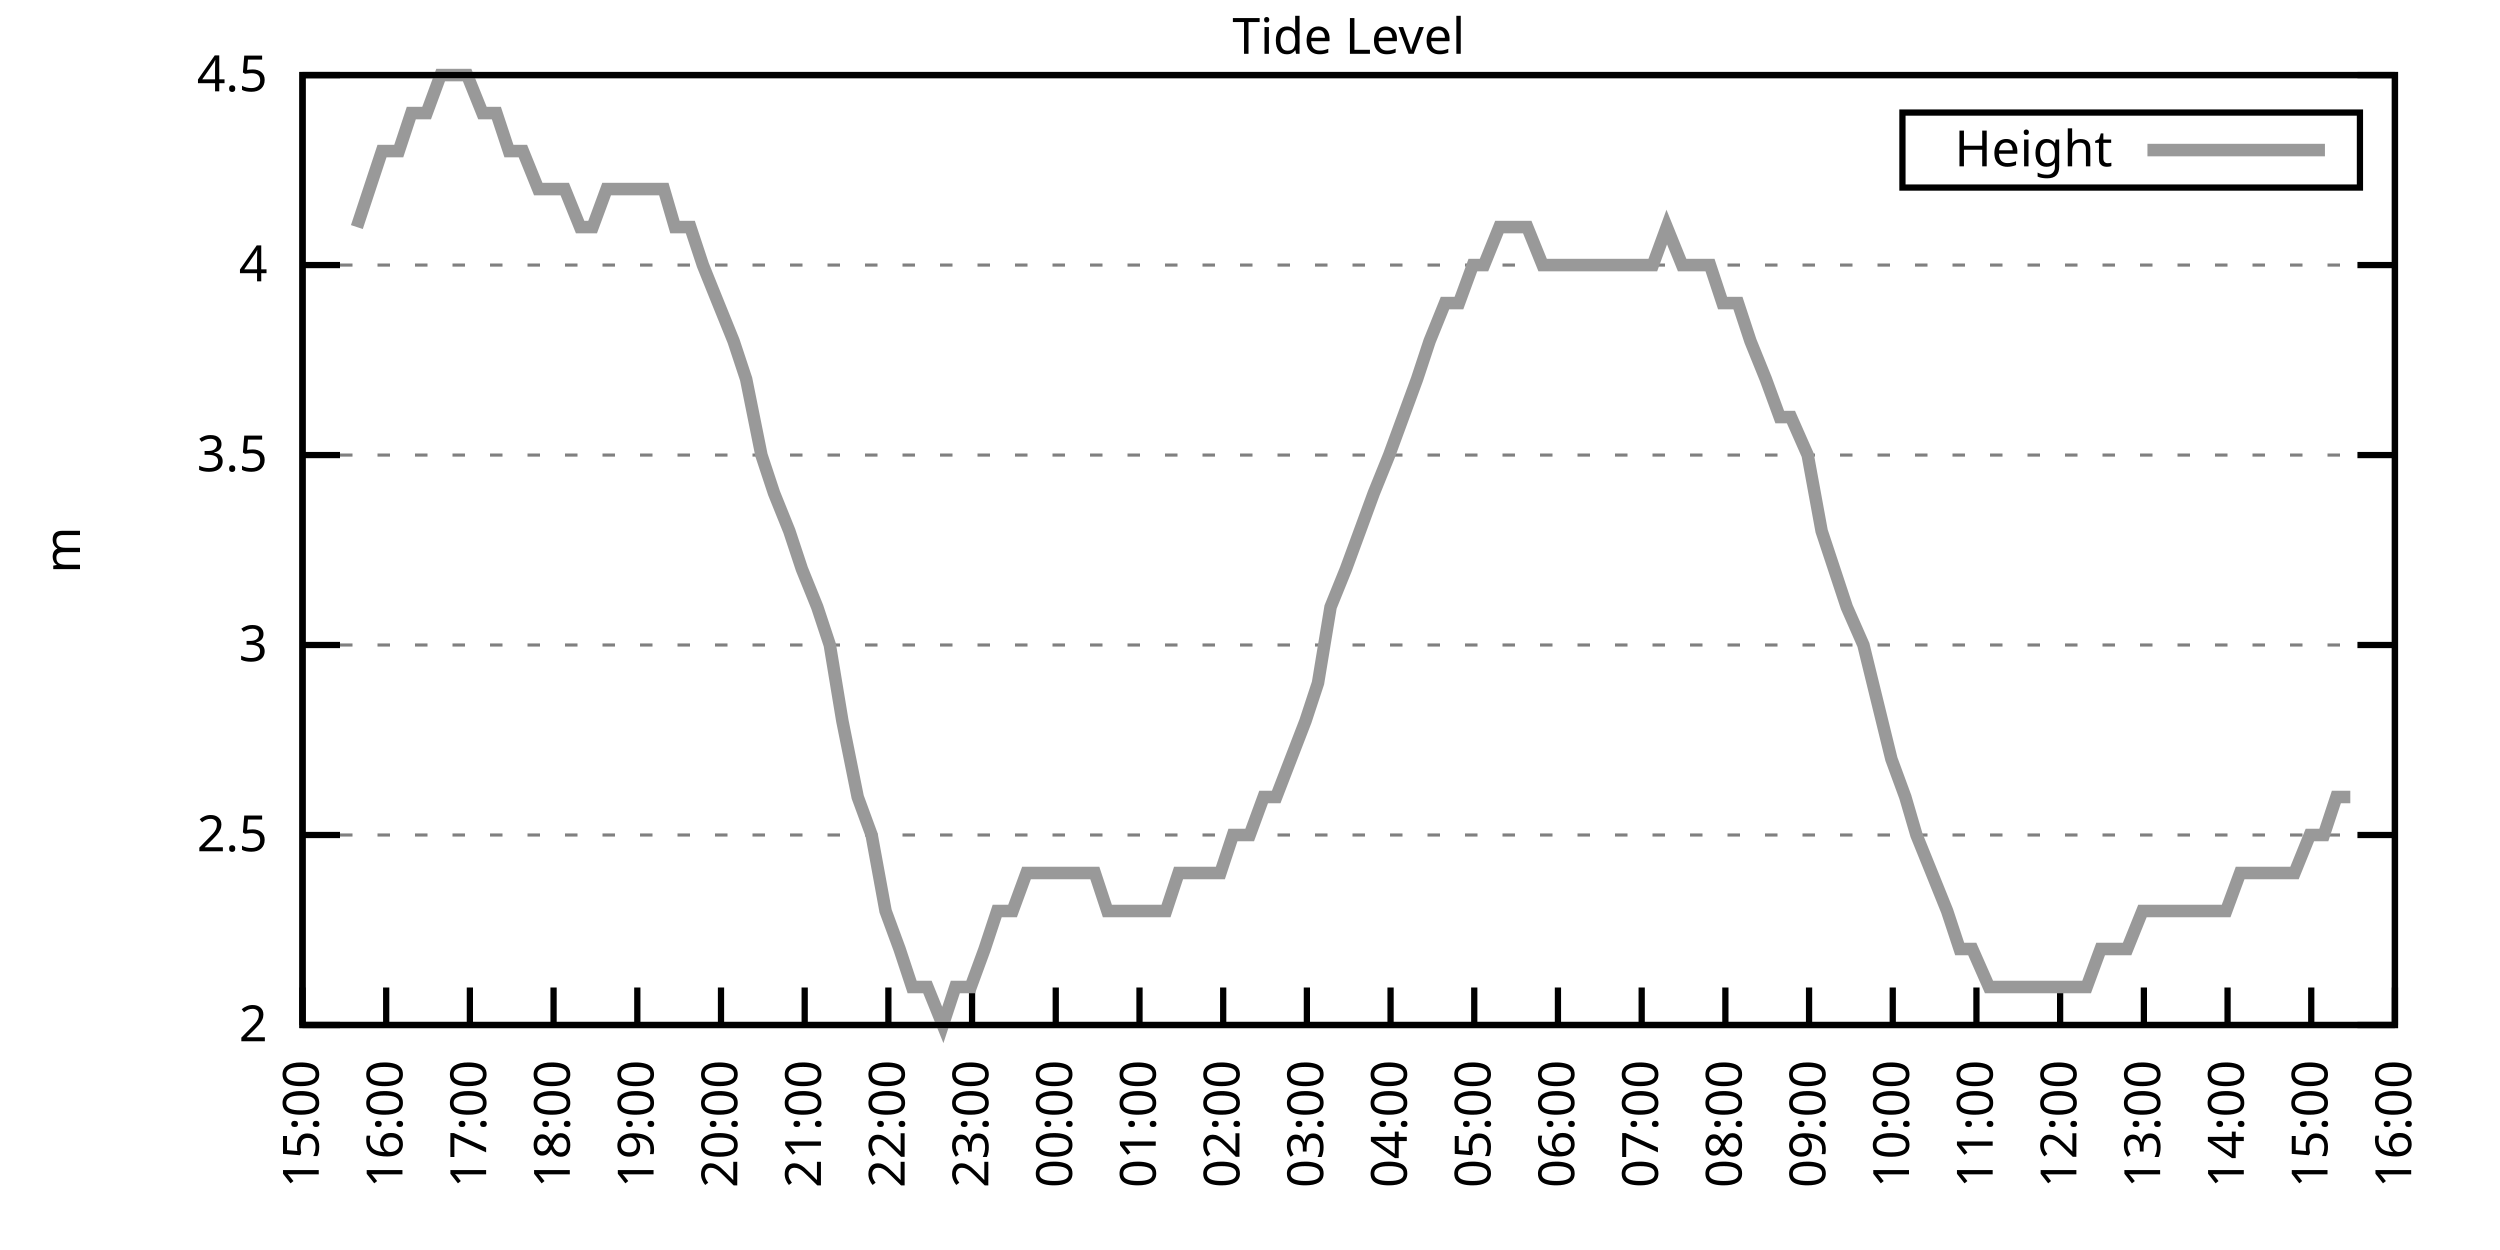
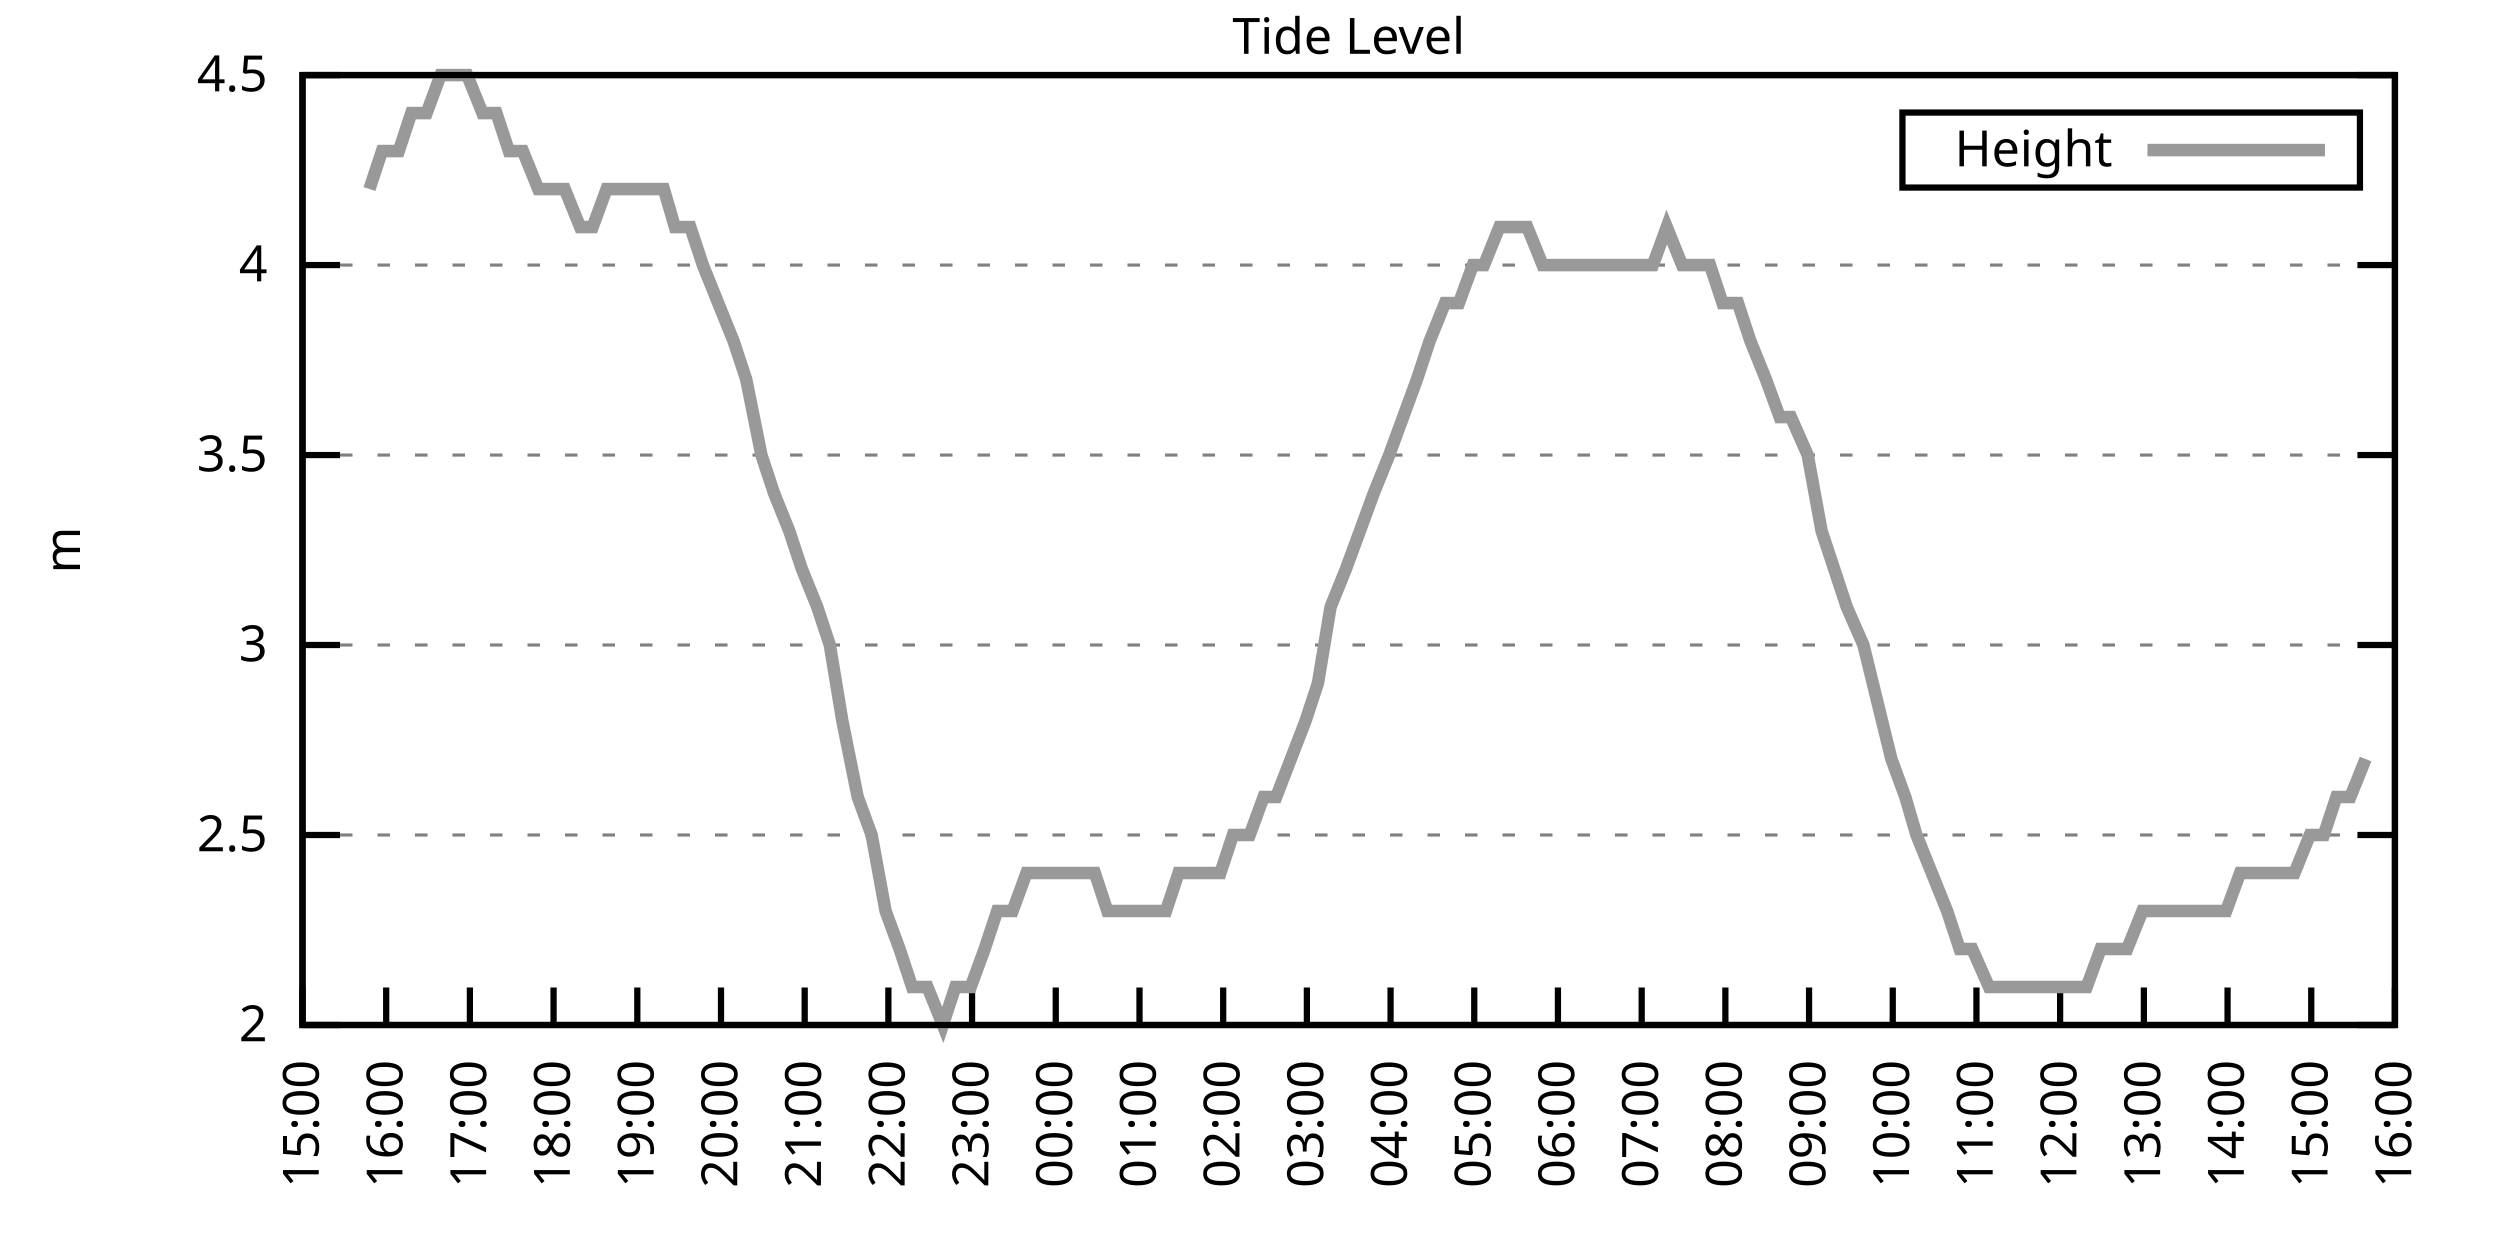
<svg xmlns="http://www.w3.org/2000/svg" xmlns:xlink="http://www.w3.org/1999/xlink" width="400" height="200" viewBox="0 0 400 200">
  <g id="gnuplot_canvas">
    <rect x="0" y="0" width="400" height="200" fill="none" />
    <defs>
      <circle id="gpDot" r="0.5" stroke-width="0.5" stroke="currentColor" />
      <path id="gpPt0" stroke-width="0.333" stroke="currentColor" d="M-1,0 h2 M0,-1 v2" />
      <path id="gpPt1" stroke-width="0.333" stroke="currentColor" d="M-1,-1 L1,1 M1,-1 L-1,1" />
      <path id="gpPt2" stroke-width="0.333" stroke="currentColor" d="M-1,0 L1,0 M0,-1 L0,1 M-1,-1 L1,1 M-1,1 L1,-1" />
      <rect id="gpPt3" stroke-width="0.333" stroke="currentColor" x="-1" y="-1" width="2" height="2" />
      <rect id="gpPt4" stroke-width="0.333" stroke="currentColor" fill="currentColor" x="-1" y="-1" width="2" height="2" />
      <circle id="gpPt5" stroke-width="0.333" stroke="currentColor" cx="0" cy="0" r="1" />
      <use xlink:href="#gpPt5" id="gpPt6" fill="currentColor" stroke="none" />
      <path id="gpPt7" stroke-width="0.333" stroke="currentColor" d="M0,-1.33 L-1.33,0.67 L1.33,0.67 z" />
      <use xlink:href="#gpPt7" id="gpPt8" fill="currentColor" stroke="none" />
      <use xlink:href="#gpPt7" id="gpPt9" stroke="currentColor" transform="rotate(180)" />
      <use xlink:href="#gpPt9" id="gpPt10" fill="currentColor" stroke="none" />
      <use xlink:href="#gpPt3" id="gpPt11" stroke="currentColor" transform="rotate(45)" />
      <use xlink:href="#gpPt11" id="gpPt12" fill="currentColor" stroke="none" />
      <path id="gpPt13" stroke-width="0.333" stroke="currentColor" d="M0,1.330 L1.265,0.411 L0.782,-1.067 L-0.782,-1.076 L-1.265,0.411 z" />
      <use xlink:href="#gpPt13" id="gpPt14" fill="currentColor" stroke="none" />
      <filter id="textbox" filterUnits="objectBoundingBox" x="0" y="0" height="1" width="1">
        <feFlood flood-color="white" flood-opacity="1" result="bgnd" />
        <feComposite in="SourceGraphic" in2="bgnd" operator="atop" />
      </filter>
      <filter id="greybox" filterUnits="objectBoundingBox" x="0" y="0" height="1" width="1">
        <feFlood flood-color="lightgrey" flood-opacity="1" result="grey" />
        <feComposite in="SourceGraphic" in2="grey" operator="atop" />
      </filter>
    </defs>
    <g fill="none" color="white" stroke="currentColor" stroke-width="1.00" stroke-linecap="butt" stroke-linejoin="miter">
</g>
    <g fill="none" color="black" stroke="currentColor" stroke-width="1.00" stroke-linecap="butt" stroke-linejoin="miter">
      <g stroke="none" shape-rendering="crispEdges">
        <polygon fill="rgb(255, 255, 255)" points="48.40,164.00 383.18,164.00 383.18,12.02 48.40,12.02 " />
      </g>
    </g>
    <g fill="none" color="black" stroke="currentColor" stroke-width="1.00" stroke-linecap="butt" stroke-linejoin="miter">
</g>
    <g fill="none" color="black" stroke="black" stroke-width="0.50" stroke-linecap="butt" stroke-linejoin="miter">
</g>
    <g fill="none" color="gray" stroke="currentColor" stroke-width="0.50" stroke-linecap="butt" stroke-linejoin="miter">
      <path stroke="gray" stroke-dasharray="2,4" class="gridline" d="M48.40,164.00 L383.19,164.00  " />
    </g>
    <g fill="none" color="gray" stroke="gray" stroke-width="1.00" stroke-linecap="butt" stroke-linejoin="miter">
</g>
    <g fill="none" color="black" stroke="currentColor" stroke-width="1.00" stroke-linecap="butt" stroke-linejoin="miter">
      <path stroke="black" d="M48.40,164.00 L54.40,164.00 M383.19,164.00 L377.19,164.00  " />
      <g transform="translate(42.80,166.60)" stroke="none" fill="black" font-family="Sans" font-size="8.00" text-anchor="end">
        <text>
          <tspan font-family="Sans"> 2</tspan>
        </text>
      </g>
    </g>
    <g fill="none" color="black" stroke="currentColor" stroke-width="1.00" stroke-linecap="butt" stroke-linejoin="miter">
</g>
    <g fill="none" color="black" stroke="black" stroke-width="0.50" stroke-linecap="butt" stroke-linejoin="miter">
</g>
    <g fill="none" color="gray" stroke="currentColor" stroke-width="0.50" stroke-linecap="butt" stroke-linejoin="miter">
      <path stroke="gray" stroke-dasharray="2,4" class="gridline" d="M48.40,133.60 L383.19,133.60  " />
    </g>
    <g fill="none" color="gray" stroke="gray" stroke-width="1.00" stroke-linecap="butt" stroke-linejoin="miter">
</g>
    <g fill="none" color="black" stroke="currentColor" stroke-width="1.00" stroke-linecap="butt" stroke-linejoin="miter">
      <path stroke="black" d="M48.40,133.60 L54.40,133.60 M383.19,133.60 L377.19,133.60  " />
      <g transform="translate(42.80,136.20)" stroke="none" fill="black" font-family="Sans" font-size="8.00" text-anchor="end">
        <text>
          <tspan font-family="Sans"> 2.5</tspan>
        </text>
      </g>
    </g>
    <g fill="none" color="black" stroke="currentColor" stroke-width="1.00" stroke-linecap="butt" stroke-linejoin="miter">
</g>
    <g fill="none" color="black" stroke="black" stroke-width="0.50" stroke-linecap="butt" stroke-linejoin="miter">
</g>
    <g fill="none" color="gray" stroke="currentColor" stroke-width="0.50" stroke-linecap="butt" stroke-linejoin="miter">
      <path stroke="gray" stroke-dasharray="2,4" class="gridline" d="M48.40,103.20 L383.19,103.20  " />
    </g>
    <g fill="none" color="gray" stroke="gray" stroke-width="1.00" stroke-linecap="butt" stroke-linejoin="miter">
</g>
    <g fill="none" color="black" stroke="currentColor" stroke-width="1.00" stroke-linecap="butt" stroke-linejoin="miter">
      <path stroke="black" d="M48.40,103.20 L54.40,103.20 M383.19,103.20 L377.19,103.20  " />
      <g transform="translate(42.80,105.80)" stroke="none" fill="black" font-family="Sans" font-size="8.00" text-anchor="end">
        <text>
          <tspan font-family="Sans"> 3</tspan>
        </text>
      </g>
    </g>
    <g fill="none" color="black" stroke="currentColor" stroke-width="1.00" stroke-linecap="butt" stroke-linejoin="miter">
</g>
    <g fill="none" color="black" stroke="black" stroke-width="0.50" stroke-linecap="butt" stroke-linejoin="miter">
</g>
    <g fill="none" color="gray" stroke="currentColor" stroke-width="0.50" stroke-linecap="butt" stroke-linejoin="miter">
      <path stroke="gray" stroke-dasharray="2,4" class="gridline" d="M48.40,72.81 L383.19,72.81  " />
    </g>
    <g fill="none" color="gray" stroke="gray" stroke-width="1.00" stroke-linecap="butt" stroke-linejoin="miter">
</g>
    <g fill="none" color="black" stroke="currentColor" stroke-width="1.00" stroke-linecap="butt" stroke-linejoin="miter">
      <path stroke="black" d="M48.40,72.81 L54.40,72.81 M383.19,72.81 L377.19,72.81  " />
      <g transform="translate(42.80,75.41)" stroke="none" fill="black" font-family="Sans" font-size="8.00" text-anchor="end">
        <text>
          <tspan font-family="Sans"> 3.5</tspan>
        </text>
      </g>
    </g>
    <g fill="none" color="black" stroke="currentColor" stroke-width="1.00" stroke-linecap="butt" stroke-linejoin="miter">
</g>
    <g fill="none" color="black" stroke="black" stroke-width="0.50" stroke-linecap="butt" stroke-linejoin="miter">
</g>
    <g fill="none" color="gray" stroke="currentColor" stroke-width="0.50" stroke-linecap="butt" stroke-linejoin="miter">
      <path stroke="gray" stroke-dasharray="2,4" class="gridline" d="M48.40,42.41 L383.19,42.41  " />
    </g>
    <g fill="none" color="gray" stroke="gray" stroke-width="1.00" stroke-linecap="butt" stroke-linejoin="miter">
</g>
    <g fill="none" color="black" stroke="currentColor" stroke-width="1.00" stroke-linecap="butt" stroke-linejoin="miter">
      <path stroke="black" d="M48.40,42.41 L54.40,42.41 M383.19,42.41 L377.19,42.41  " />
      <g transform="translate(42.80,45.01)" stroke="none" fill="black" font-family="Sans" font-size="8.00" text-anchor="end">
        <text>
          <tspan font-family="Sans"> 4</tspan>
        </text>
      </g>
    </g>
    <g fill="none" color="black" stroke="currentColor" stroke-width="1.00" stroke-linecap="butt" stroke-linejoin="miter">
</g>
    <g fill="none" color="black" stroke="black" stroke-width="0.50" stroke-linecap="butt" stroke-linejoin="miter">
</g>
    <g fill="none" color="gray" stroke="currentColor" stroke-width="0.50" stroke-linecap="butt" stroke-linejoin="miter">
      <path stroke="gray" stroke-dasharray="2,4" class="gridline" d="M48.40,12.01 L383.19,12.01  " />
    </g>
    <g fill="none" color="gray" stroke="gray" stroke-width="1.00" stroke-linecap="butt" stroke-linejoin="miter">
</g>
    <g fill="none" color="black" stroke="currentColor" stroke-width="1.00" stroke-linecap="butt" stroke-linejoin="miter">
      <path stroke="black" d="M48.40,12.01 L54.40,12.01 M383.19,12.01 L377.19,12.01  " />
      <g transform="translate(42.80,14.61)" stroke="none" fill="black" font-family="Sans" font-size="8.00" text-anchor="end">
        <text>
          <tspan font-family="Sans"> 4.5</tspan>
        </text>
      </g>
    </g>
    <g fill="none" color="black" stroke="currentColor" stroke-width="1.00" stroke-linecap="butt" stroke-linejoin="miter">
      <path stroke="black" d="M48.40,164.00 L48.40,158.00  " />
      <g transform="translate(51.00,169.60) rotate(270.00)" stroke="none" fill="black" font-family="Sans" font-size="8.00" text-anchor="end">
        <text>
          <tspan font-family="Sans">15:00</tspan>
        </text>
      </g>
    </g>
    <g fill="none" color="black" stroke="currentColor" stroke-width="1.00" stroke-linecap="butt" stroke-linejoin="miter">
      <path stroke="black" d="M61.79,164.00 L61.79,158.00  " />
      <g transform="translate(64.39,169.60) rotate(270.00)" stroke="none" fill="black" font-family="Sans" font-size="8.00" text-anchor="end">
        <text>
          <tspan font-family="Sans">16:00</tspan>
        </text>
      </g>
    </g>
    <g fill="none" color="black" stroke="currentColor" stroke-width="1.00" stroke-linecap="butt" stroke-linejoin="miter">
      <path stroke="black" d="M75.18,164.00 L75.18,158.00  " />
      <g transform="translate(77.78,169.60) rotate(270.00)" stroke="none" fill="black" font-family="Sans" font-size="8.00" text-anchor="end">
        <text>
          <tspan font-family="Sans">17:00</tspan>
        </text>
      </g>
    </g>
    <g fill="none" color="black" stroke="currentColor" stroke-width="1.00" stroke-linecap="butt" stroke-linejoin="miter">
      <path stroke="black" d="M88.57,164.00 L88.57,158.00  " />
      <g transform="translate(91.17,169.60) rotate(270.00)" stroke="none" fill="black" font-family="Sans" font-size="8.00" text-anchor="end">
        <text>
          <tspan font-family="Sans">18:00</tspan>
        </text>
      </g>
    </g>
    <g fill="none" color="black" stroke="currentColor" stroke-width="1.00" stroke-linecap="butt" stroke-linejoin="miter">
      <path stroke="black" d="M101.97,164.00 L101.97,158.00  " />
      <g transform="translate(104.57,169.60) rotate(270.00)" stroke="none" fill="black" font-family="Sans" font-size="8.00" text-anchor="end">
        <text>
          <tspan font-family="Sans">19:00</tspan>
        </text>
      </g>
    </g>
    <g fill="none" color="black" stroke="currentColor" stroke-width="1.00" stroke-linecap="butt" stroke-linejoin="miter">
      <path stroke="black" d="M115.36,164.00 L115.36,158.00  " />
      <g transform="translate(117.96,169.60) rotate(270.00)" stroke="none" fill="black" font-family="Sans" font-size="8.00" text-anchor="end">
        <text>
          <tspan font-family="Sans">20:00</tspan>
        </text>
      </g>
    </g>
    <g fill="none" color="black" stroke="currentColor" stroke-width="1.00" stroke-linecap="butt" stroke-linejoin="miter">
      <path stroke="black" d="M128.75,164.00 L128.75,158.00  " />
      <g transform="translate(131.35,169.60) rotate(270.00)" stroke="none" fill="black" font-family="Sans" font-size="8.00" text-anchor="end">
        <text>
          <tspan font-family="Sans">21:00</tspan>
        </text>
      </g>
    </g>
    <g fill="none" color="black" stroke="currentColor" stroke-width="1.00" stroke-linecap="butt" stroke-linejoin="miter">
      <path stroke="black" d="M142.14,164.00 L142.14,158.00  " />
      <g transform="translate(144.74,169.60) rotate(270.00)" stroke="none" fill="black" font-family="Sans" font-size="8.00" text-anchor="end">
        <text>
          <tspan font-family="Sans">22:00</tspan>
        </text>
      </g>
    </g>
    <g fill="none" color="black" stroke="currentColor" stroke-width="1.00" stroke-linecap="butt" stroke-linejoin="miter">
      <path stroke="black" d="M155.53,164.00 L155.53,158.00  " />
      <g transform="translate(158.13,169.60) rotate(270.00)" stroke="none" fill="black" font-family="Sans" font-size="8.00" text-anchor="end">
        <text>
          <tspan font-family="Sans">23:00</tspan>
        </text>
      </g>
    </g>
    <g fill="none" color="black" stroke="currentColor" stroke-width="1.00" stroke-linecap="butt" stroke-linejoin="miter">
      <path stroke="black" d="M168.92,164.00 L168.92,158.00  " />
      <g transform="translate(171.52,169.60) rotate(270.00)" stroke="none" fill="black" font-family="Sans" font-size="8.00" text-anchor="end">
        <text>
          <tspan font-family="Sans">00:00</tspan>
        </text>
      </g>
    </g>
    <g fill="none" color="black" stroke="currentColor" stroke-width="1.00" stroke-linecap="butt" stroke-linejoin="miter">
      <path stroke="black" d="M182.32,164.00 L182.32,158.00  " />
      <g transform="translate(184.92,169.60) rotate(270.00)" stroke="none" fill="black" font-family="Sans" font-size="8.00" text-anchor="end">
        <text>
          <tspan font-family="Sans">01:00</tspan>
        </text>
      </g>
    </g>
    <g fill="none" color="black" stroke="currentColor" stroke-width="1.00" stroke-linecap="butt" stroke-linejoin="miter">
      <path stroke="black" d="M195.71,164.00 L195.71,158.00  " />
      <g transform="translate(198.31,169.60) rotate(270.00)" stroke="none" fill="black" font-family="Sans" font-size="8.00" text-anchor="end">
        <text>
          <tspan font-family="Sans">02:00</tspan>
        </text>
      </g>
    </g>
    <g fill="none" color="black" stroke="currentColor" stroke-width="1.00" stroke-linecap="butt" stroke-linejoin="miter">
      <path stroke="black" d="M209.10,164.00 L209.10,158.00  " />
      <g transform="translate(211.70,169.60) rotate(270.00)" stroke="none" fill="black" font-family="Sans" font-size="8.00" text-anchor="end">
        <text>
          <tspan font-family="Sans">03:00</tspan>
        </text>
      </g>
    </g>
    <g fill="none" color="black" stroke="currentColor" stroke-width="1.00" stroke-linecap="butt" stroke-linejoin="miter">
      <path stroke="black" d="M222.49,164.00 L222.49,158.00  " />
      <g transform="translate(225.09,169.60) rotate(270.00)" stroke="none" fill="black" font-family="Sans" font-size="8.00" text-anchor="end">
        <text>
          <tspan font-family="Sans">04:00</tspan>
        </text>
      </g>
    </g>
    <g fill="none" color="black" stroke="currentColor" stroke-width="1.00" stroke-linecap="butt" stroke-linejoin="miter">
      <path stroke="black" d="M235.88,164.00 L235.88,158.00  " />
      <g transform="translate(238.48,169.60) rotate(270.00)" stroke="none" fill="black" font-family="Sans" font-size="8.00" text-anchor="end">
        <text>
          <tspan font-family="Sans">05:00</tspan>
        </text>
      </g>
    </g>
    <g fill="none" color="black" stroke="currentColor" stroke-width="1.00" stroke-linecap="butt" stroke-linejoin="miter">
      <path stroke="black" d="M249.27,164.00 L249.27,158.00  " />
      <g transform="translate(251.87,169.60) rotate(270.00)" stroke="none" fill="black" font-family="Sans" font-size="8.00" text-anchor="end">
        <text>
          <tspan font-family="Sans">06:00</tspan>
        </text>
      </g>
    </g>
    <g fill="none" color="black" stroke="currentColor" stroke-width="1.00" stroke-linecap="butt" stroke-linejoin="miter">
      <path stroke="black" d="M262.67,164.00 L262.67,158.00  " />
      <g transform="translate(265.27,169.60) rotate(270.00)" stroke="none" fill="black" font-family="Sans" font-size="8.00" text-anchor="end">
        <text>
          <tspan font-family="Sans">07:00</tspan>
        </text>
      </g>
    </g>
    <g fill="none" color="black" stroke="currentColor" stroke-width="1.00" stroke-linecap="butt" stroke-linejoin="miter">
      <path stroke="black" d="M276.06,164.00 L276.06,158.00  " />
      <g transform="translate(278.66,169.60) rotate(270.00)" stroke="none" fill="black" font-family="Sans" font-size="8.00" text-anchor="end">
        <text>
          <tspan font-family="Sans">08:00</tspan>
        </text>
      </g>
    </g>
    <g fill="none" color="black" stroke="currentColor" stroke-width="1.00" stroke-linecap="butt" stroke-linejoin="miter">
      <path stroke="black" d="M289.45,164.00 L289.45,158.00  " />
      <g transform="translate(292.05,169.60) rotate(270.00)" stroke="none" fill="black" font-family="Sans" font-size="8.00" text-anchor="end">
        <text>
          <tspan font-family="Sans">09:00</tspan>
        </text>
      </g>
    </g>
    <g fill="none" color="black" stroke="currentColor" stroke-width="1.00" stroke-linecap="butt" stroke-linejoin="miter">
      <path stroke="black" d="M302.84,164.00 L302.84,158.00  " />
      <g transform="translate(305.44,169.60) rotate(270.00)" stroke="none" fill="black" font-family="Sans" font-size="8.00" text-anchor="end">
        <text>
          <tspan font-family="Sans">10:00</tspan>
        </text>
      </g>
    </g>
    <g fill="none" color="black" stroke="currentColor" stroke-width="1.00" stroke-linecap="butt" stroke-linejoin="miter">
      <path stroke="black" d="M316.23,164.00 L316.23,158.00  " />
      <g transform="translate(318.83,169.60) rotate(270.00)" stroke="none" fill="black" font-family="Sans" font-size="8.00" text-anchor="end">
        <text>
          <tspan font-family="Sans">11:00</tspan>
        </text>
      </g>
    </g>
    <g fill="none" color="black" stroke="currentColor" stroke-width="1.00" stroke-linecap="butt" stroke-linejoin="miter">
      <path stroke="black" d="M329.62,164.00 L329.62,158.00  " />
      <g transform="translate(332.22,169.60) rotate(270.00)" stroke="none" fill="black" font-family="Sans" font-size="8.00" text-anchor="end">
        <text>
          <tspan font-family="Sans">12:00</tspan>
        </text>
      </g>
    </g>
    <g fill="none" color="black" stroke="currentColor" stroke-width="1.00" stroke-linecap="butt" stroke-linejoin="miter">
      <path stroke="black" d="M343.02,164.00 L343.02,158.00  " />
      <g transform="translate(345.62,169.60) rotate(270.00)" stroke="none" fill="black" font-family="Sans" font-size="8.00" text-anchor="end">
        <text>
          <tspan font-family="Sans">13:00</tspan>
        </text>
      </g>
    </g>
    <g fill="none" color="black" stroke="currentColor" stroke-width="1.00" stroke-linecap="butt" stroke-linejoin="miter">
      <path stroke="black" d="M356.41,164.00 L356.41,158.00  " />
      <g transform="translate(359.01,169.60) rotate(270.00)" stroke="none" fill="black" font-family="Sans" font-size="8.00" text-anchor="end">
        <text>
          <tspan font-family="Sans">14:00</tspan>
        </text>
      </g>
    </g>
    <g fill="none" color="black" stroke="currentColor" stroke-width="1.00" stroke-linecap="butt" stroke-linejoin="miter">
      <path stroke="black" d="M369.80,164.00 L369.80,158.00  " />
      <g transform="translate(372.40,169.60) rotate(270.00)" stroke="none" fill="black" font-family="Sans" font-size="8.00" text-anchor="end">
        <text>
          <tspan font-family="Sans">15:00</tspan>
        </text>
      </g>
    </g>
    <g fill="none" color="black" stroke="currentColor" stroke-width="1.00" stroke-linecap="butt" stroke-linejoin="miter">
      <path stroke="black" d="M383.19,164.00 L383.19,158.00  " />
      <g transform="translate(385.79,169.60) rotate(270.00)" stroke="none" fill="black" font-family="Sans" font-size="8.00" text-anchor="end">
        <text>
          <tspan font-family="Sans">16:00</tspan>
        </text>
      </g>
    </g>
    <g fill="none" color="black" stroke="currentColor" stroke-width="1.00" stroke-linecap="butt" stroke-linejoin="miter">
</g>
    <g fill="none" color="black" stroke="currentColor" stroke-width="1.00" stroke-linecap="butt" stroke-linejoin="miter">
      <path stroke="black" d="M48.40,12.01 L48.40,164.00 L383.19,164.00 L383.19,12.01 L48.40,12.01 Z  " />
    </g>
    <g fill="none" color="black" stroke="currentColor" stroke-width="1.00" stroke-linecap="butt" stroke-linejoin="miter">
</g>
    <g fill="none" color="black" stroke="currentColor" stroke-width="1.00" stroke-linecap="butt" stroke-linejoin="miter">
      <path stroke="black" d="M304.39,30.01 L304.39,18.01 L377.59,18.01 L377.59,30.01 L304.39,30.01 Z  " />
    </g>
    <g id="Tide_level_plot_1">
      <g fill="none" color="white" stroke="black" stroke-width="2.00" stroke-linecap="butt" stroke-linejoin="miter">
</g>
      <g fill="none" color="black" stroke="currentColor" stroke-width="2.00" stroke-linecap="butt" stroke-linejoin="miter">
        <g transform="translate(337.99,26.61)" stroke="none" fill="black" font-family="Sans" font-size="8.00" text-anchor="end">
          <text>
            <tspan font-family="Sans">Height</tspan>
          </text>
        </g>
      </g>
      <g fill="none" color="black" stroke="currentColor" stroke-width="2.00" stroke-linecap="butt" stroke-linejoin="miter">
-         <path stroke="rgb(153, 153, 153)" d="M343.59,24.01 L371.99,24.01 M57.10,36.33 L59.11,30.25 L61.12,24.17 L63.80,24.17 L65.81,18.09 L68.26,18.09   L70.50,12.01 L72.50,12.01 L74.74,12.01 L77.19,18.09 L79.42,18.09 L81.43,24.17 L83.66,24.17 L86.12,30.25   L88.35,30.25 L90.36,30.25 L92.82,36.33 L94.82,36.33 L97.06,30.25 L99.51,30.25 L101.52,30.25 L103.75,30.25   L106.21,30.25 L107.99,36.33 L110.45,36.33 L112.46,42.41 L114.91,48.49 L117.37,54.57 L119.38,60.65 L121.83,72.81   L123.84,78.89 L126.29,84.97 L128.30,91.04 L130.76,97.12 L132.77,103.20 L134.78,115.36 L137.23,127.52 L139.46,133.60   L141.69,145.76 L143.93,151.84 L145.94,157.92 L148.39,157.92 L150.85,164.00 L152.85,157.92 L155.31,157.92 L157.54,151.84   L159.55,145.76 L162.01,145.76 L164.24,139.68 L166.25,139.68 L168.48,139.68 L170.71,139.68 L172.72,139.68 L175.17,139.68   L177.18,145.76 L179.86,145.76 L181.87,145.76 L184.10,145.76 L186.56,145.76 L188.57,139.68 L190.80,139.68 L193.03,139.68   L195.26,139.68 L197.27,133.60 L199.95,133.60 L202.18,127.52 L204.19,127.52 L208.88,115.36 L210.88,109.28 L212.89,97.12   L215.35,91.04 L217.58,84.97 L219.81,78.89 L222.27,72.81 L224.50,66.73 L226.73,60.65 L228.74,54.57 L231.20,48.49   L233.43,48.49 L235.66,42.41 L237.44,42.41 L239.90,36.33 L242.36,36.33 L244.36,36.33 L246.82,42.41 L249.05,42.41   L251.28,42.41 L253.51,42.41 L255.52,42.41 L257.76,42.41 L259.99,42.41 L262.44,42.41 L264.45,42.41 L266.68,36.33   L269.14,42.41 L271.37,42.41 L273.60,42.41 L275.61,48.49 L278.07,48.49 L280.07,54.57 L282.53,60.65 L284.76,66.73   L286.55,66.73 L289.23,72.81 L291.46,84.97 L293.47,91.04 L295.48,97.12 L298.15,103.20 L302.62,121.44 L304.85,127.52   L306.63,133.60 L309.09,139.68 L311.54,145.76 L313.55,151.84 L315.56,151.84 L318.24,157.92 L320.47,157.92 L322.70,157.92   L324.71,157.92 L327.17,157.92 L329.18,157.92 L333.86,157.92 L336.10,151.84 L338.10,151.84 L340.34,151.84 L342.79,145.76   L345.02,145.76 L347.26,145.76 L349.26,145.76 L351.72,145.76 L353.95,145.76 L356.18,145.76 L358.42,139.68 L360.65,139.68   L362.66,139.68 L365.11,139.68 L367.12,139.68 L369.58,133.60 L371.81,133.60 L373.82,127.52 L376.05,127.52  " />
+         <path stroke="rgb(153, 153, 153)" d="M343.59,24.01 L371.99,24.01 M59.11,30.25 L61.12,24.17 L63.80,24.17 L65.81,18.09 L68.26,18.09 L70.50,12.01   L72.50,12.01 L74.74,12.01 L77.19,18.09 L79.42,18.09 L81.43,24.17 L83.66,24.17 L86.12,30.25 L88.35,30.25   L90.36,30.25 L92.82,36.33 L94.82,36.33 L97.06,30.25 L99.51,30.25 L101.52,30.25 L103.75,30.25 L106.21,30.25   L107.99,36.33 L110.45,36.33 L112.46,42.41 L114.91,48.49 L117.37,54.57 L119.38,60.65 L121.83,72.81 L123.84,78.89   L126.29,84.97 L128.30,91.04 L130.76,97.12 L132.77,103.20 L134.78,115.36 L137.23,127.52 L139.46,133.60 L141.69,145.76   L143.93,151.84 L145.94,157.92 L148.39,157.92 L150.85,164.00 L152.85,157.92 L155.31,157.92 L157.54,151.84 L159.55,145.76   L162.01,145.76 L164.24,139.68 L166.25,139.68 L168.48,139.68 L170.71,139.68 L172.72,139.68 L175.17,139.68 L177.18,145.76   L179.86,145.76 L181.87,145.76 L184.10,145.76 L186.56,145.76 L188.57,139.68 L190.80,139.68 L193.03,139.68 L195.26,139.68   L197.27,133.60 L199.95,133.60 L202.18,127.52 L204.19,127.52 L208.88,115.36 L210.88,109.28 L212.89,97.12 L215.35,91.04   L217.58,84.97 L219.81,78.89 L222.27,72.81 L224.50,66.73 L226.73,60.65 L228.74,54.57 L231.20,48.49 L233.43,48.49   L235.66,42.41 L237.44,42.41 L239.90,36.33 L242.36,36.33 L244.36,36.33 L246.82,42.41 L249.05,42.41 L251.28,42.41   L253.51,42.41 L255.52,42.41 L257.76,42.41 L259.99,42.41 L262.44,42.41 L264.45,42.41 L266.68,36.33 L269.14,42.41   L271.37,42.41 L273.60,42.41 L275.61,48.49 L278.07,48.49 L280.07,54.57 L282.53,60.65 L284.76,66.73 L286.55,66.73   L289.23,72.81 L291.46,84.97 L293.47,91.04 L295.48,97.12 L298.15,103.20 L302.62,121.44 L304.85,127.52 L306.63,133.60   L309.09,139.68 L311.54,145.76 L313.55,151.84 L315.56,151.84 L318.24,157.92 L320.47,157.92 L322.70,157.92 L324.71,157.92   L327.17,157.92 L329.18,157.92 L333.86,157.92 L336.10,151.84 L338.10,151.84 L340.34,151.84 L342.79,145.76 L345.02,145.76   L347.26,145.76 L349.26,145.76 L351.72,145.76 L353.95,145.76 L356.18,145.76 L358.42,139.68 L360.65,139.68 L362.66,139.68   L365.11,139.68 L367.12,139.68 L369.58,133.60 L371.81,133.60 L373.82,127.52 L376.05,127.52 L378.50,121.44  " />
      </g>
    </g>
    <g fill="none" color="black" stroke="currentColor" stroke-width="2.00" stroke-linecap="butt" stroke-linejoin="miter">
</g>
    <g fill="none" color="black" stroke="black" stroke-width="1.00" stroke-linecap="butt" stroke-linejoin="miter">
</g>
    <g fill="none" color="black" stroke="currentColor" stroke-width="1.00" stroke-linecap="butt" stroke-linejoin="miter">
      <path stroke="black" d="M48.40,12.01 L48.40,164.00 L383.19,164.00 L383.19,12.01 L48.40,12.01 Z  " />
      <g transform="translate(12.80,88.01) rotate(270.00)" stroke="none" fill="black" font-family="Sans" font-size="8.00" text-anchor="middle">
        <text>
          <tspan font-family="Sans">m</tspan>
        </text>
      </g>
    </g>
    <g fill="none" color="black" stroke="currentColor" stroke-width="1.00" stroke-linecap="butt" stroke-linejoin="miter">
</g>
    <g fill="none" color="black" stroke="currentColor" stroke-width="1.00" stroke-linecap="butt" stroke-linejoin="miter">
      <g transform="translate(215.79,8.61)" stroke="none" fill="black" font-family="Sans" font-size="8.00" text-anchor="middle">
        <text>
          <tspan font-family="Sans">Tide Level</tspan>
        </text>
      </g>
    </g>
    <g fill="none" color="black" stroke="currentColor" stroke-width="1.00" stroke-linecap="butt" stroke-linejoin="miter">
</g>
  </g>
</svg>
